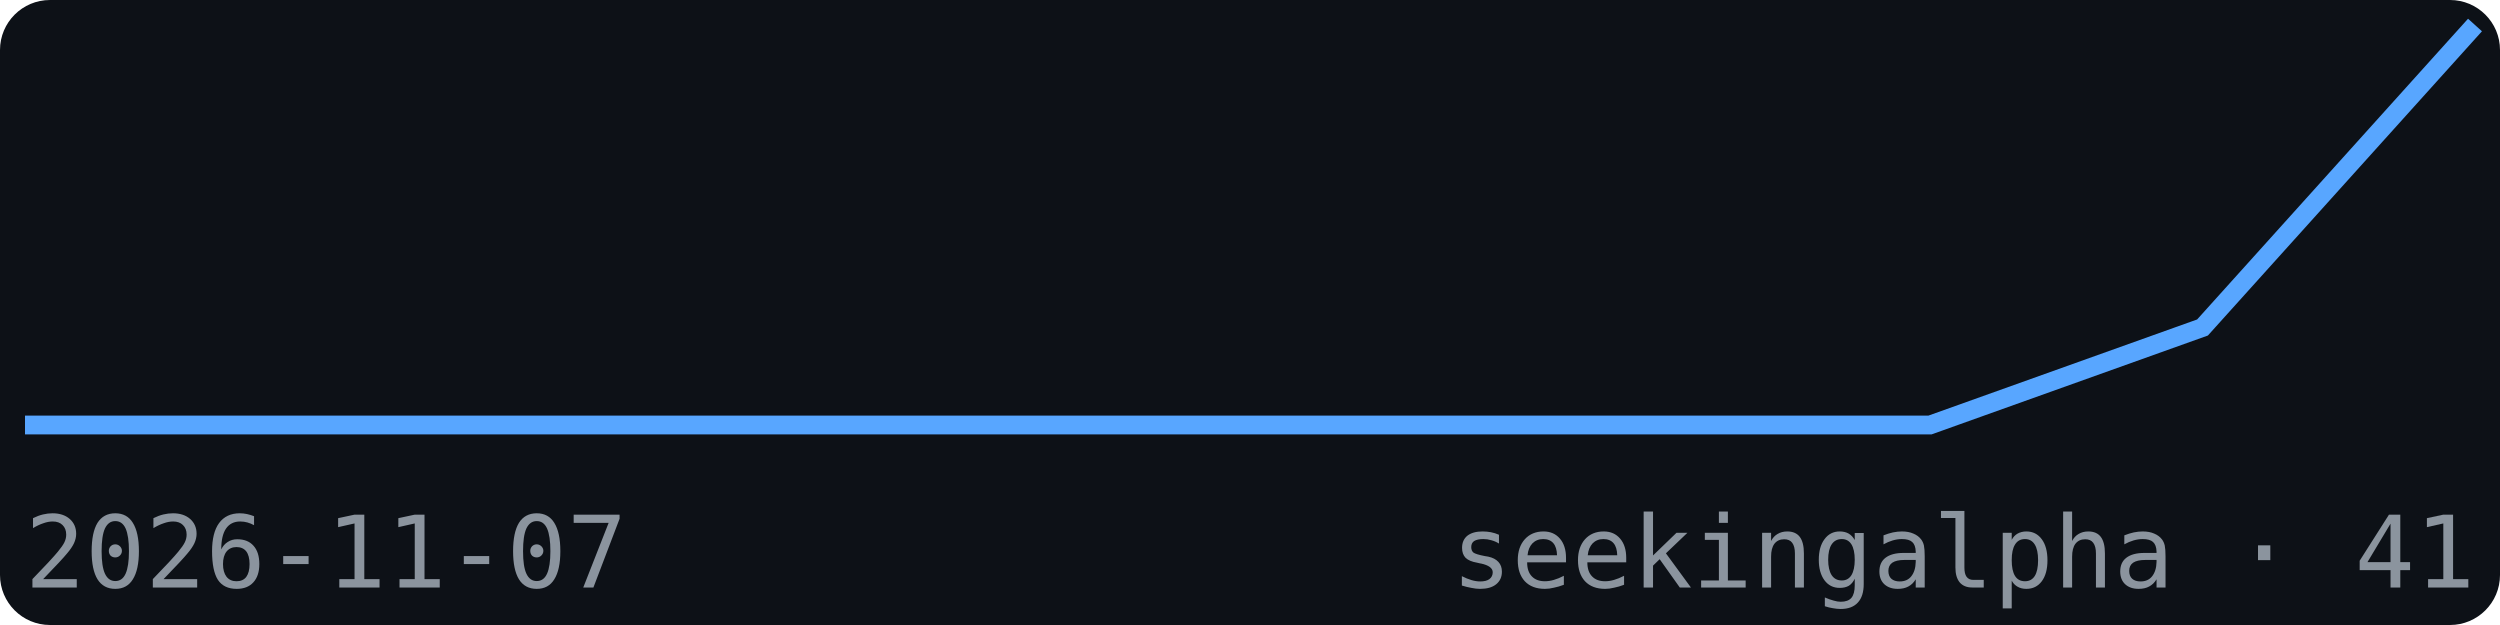
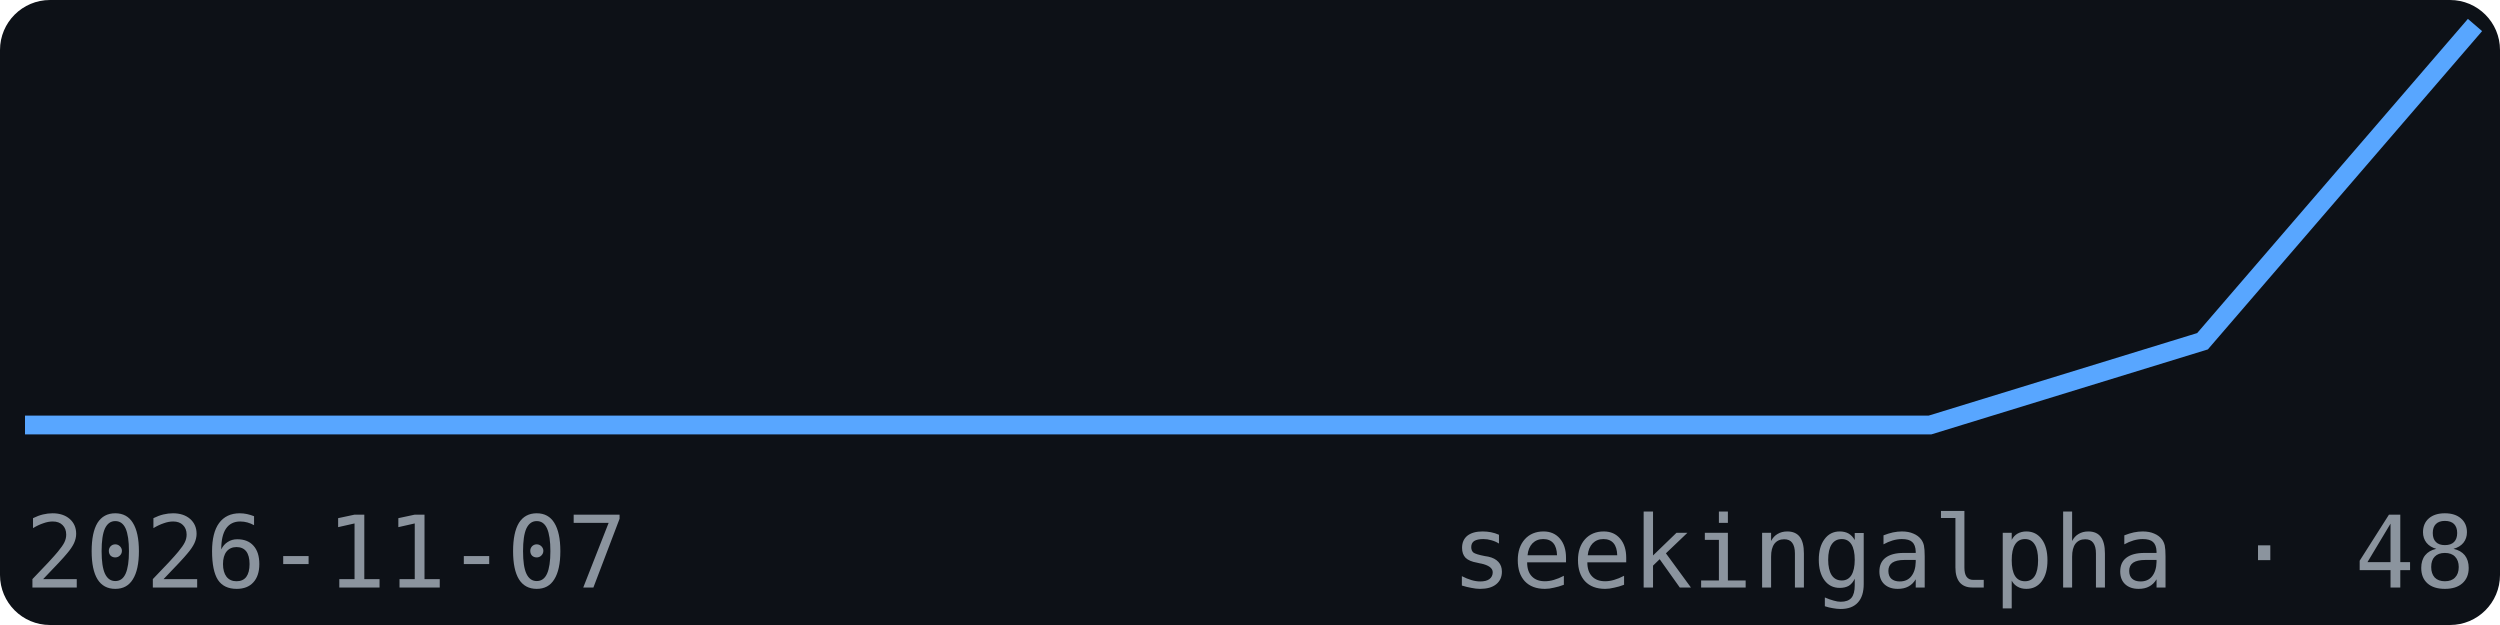
<svg xmlns="http://www.w3.org/2000/svg" width="200" height="50" viewBox="0 0 200 50" font-family="monospace">
  <rect width="200" height="50" fill="#0d1117" rx="4" />
-   <polyline points="2.0,34.0 23.8,34.0 45.6,34.0 67.3,34.0 89.1,34.0 110.9,34.0 132.7,34.0 154.4,34.0 176.2,26.2 198.0,2.0" fill="none" stroke="#58a6ff" stroke-width="1.5" />
+   <polyline points="2.0,34.0 23.8,34.0 45.6,34.0 67.3,34.0 89.1,34.0 110.9,34.0 132.7,34.0 154.4,34.0 176.2,27.3 198.0,2.0" fill="none" stroke="#58a6ff" stroke-width="1.5" />
  <text x="2" y="47" font-size="8" fill="#8b949e">2026-11-07</text>
-   <text x="198" y="47" font-size="8" fill="#8b949e" text-anchor="end">seekingalpha · 41</text>
+   <text x="198" y="47" font-size="8" fill="#8b949e" text-anchor="end">seekingalpha · 48</text>
</svg>
